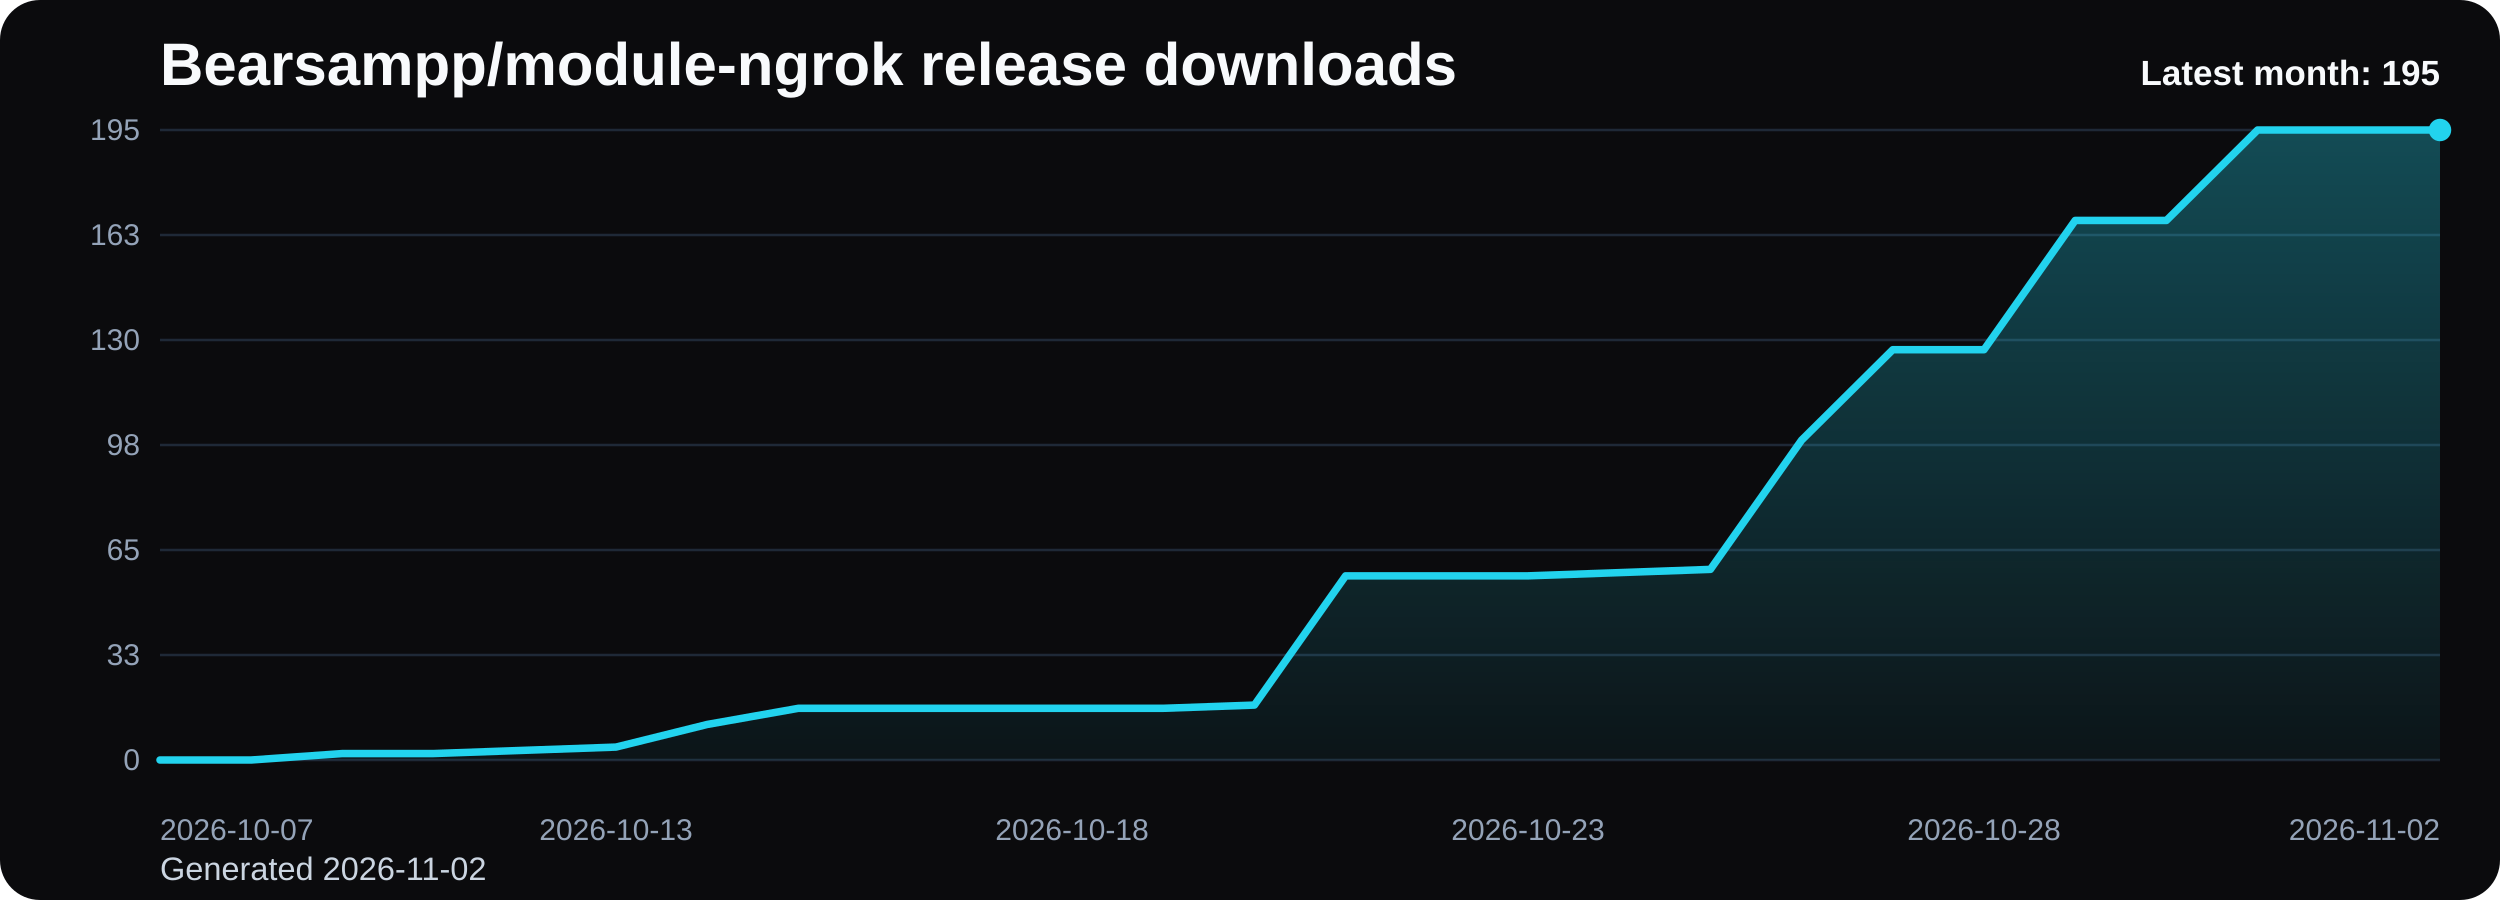
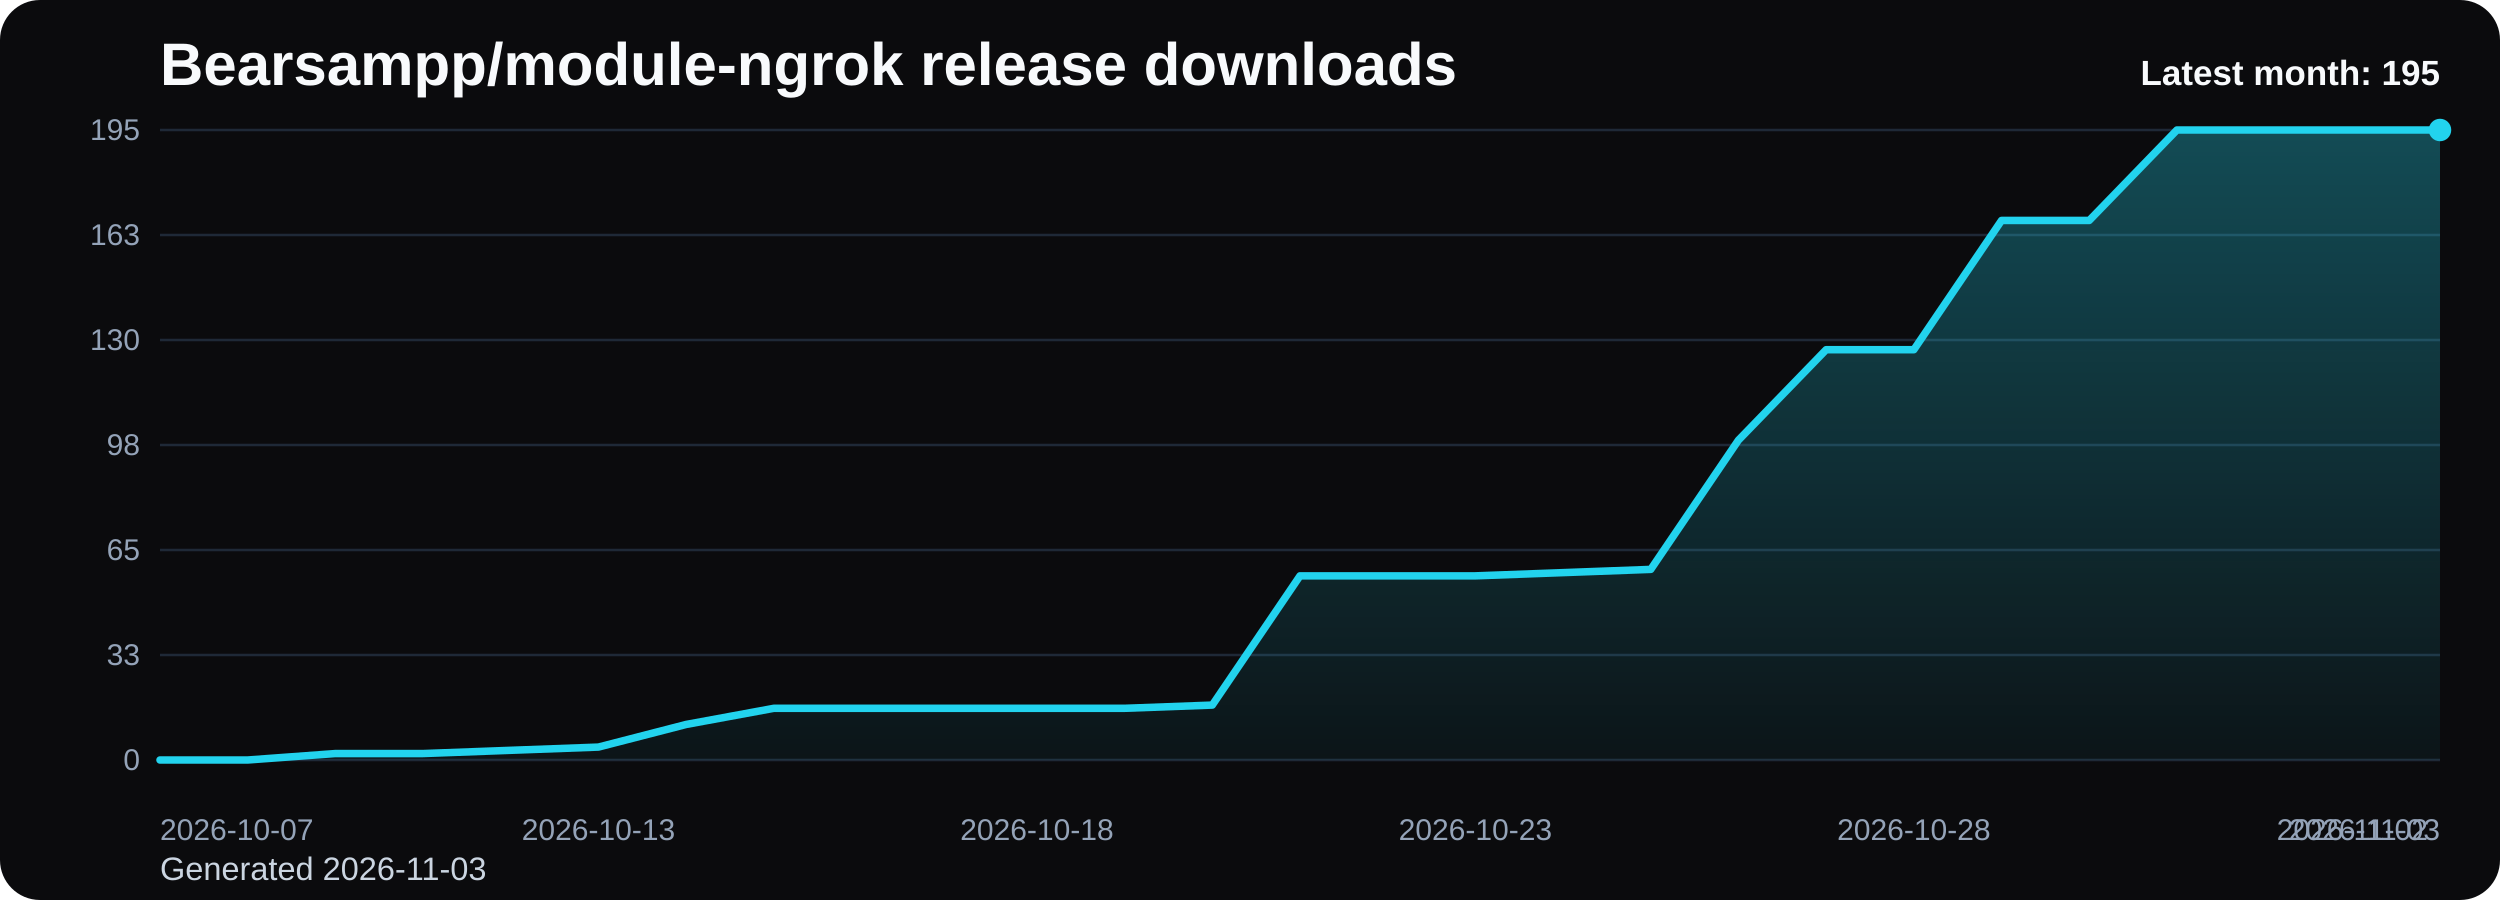
<svg xmlns="http://www.w3.org/2000/svg" viewBox="0 0 1000 360" role="img" aria-label="Bearsampp/module-ngrok release downloads chart">
  <defs>
    <linearGradient id="fill-monthly-black" x1="0" y1="0" x2="0" y2="1">
      <stop offset="0%" stop-color="#22d3ee" stop-opacity="0.32" />
      <stop offset="100%" stop-color="#22d3ee" stop-opacity="0.05" />
    </linearGradient>
    <style>
      .bg { fill: #0b0b0d; }
      .title { font: 700 24px Arial, sans-serif; fill: #f8fafc; }
      .sub { font: 400 13px Arial, sans-serif; fill: #cbd5e1; }
      .grid { stroke: #1f2937; stroke-width: 1; }
      .axis { font: 400 12px Arial, sans-serif; fill: #94a3b8; }
      .line { fill: none; stroke: #22d3ee; stroke-width: 3; stroke-linecap: round; stroke-linejoin: round; }
      .dot { fill: #22d3ee; }
      .value { font: 600 11px Arial, sans-serif; fill: #cbd5e1; }
      .latest { font: 700 14px Arial, sans-serif; fill: #f8fafc; }
    </style>
  </defs>
  <rect class="bg" x="0" y="0" width="1000" height="360" rx="16" />
  <text class="title" x="64" y="34">Bearsampp/module-ngrok release downloads</text>
-   <text class="sub" x="64" y="352">Generated 2026-11-02</text>
+   <text class="sub" x="64" y="352">Generated 2026-11-03</text>
  <line x1="64" y1="52.00" x2="976" y2="52.00" class="grid" />
  <text x="56" y="56.00" text-anchor="end" class="axis">195</text>
  <line x1="64" y1="94.00" x2="976" y2="94.00" class="grid" />
  <text x="56" y="98.00" text-anchor="end" class="axis">163</text>
  <line x1="64" y1="136.00" x2="976" y2="136.00" class="grid" />
  <text x="56" y="140.00" text-anchor="end" class="axis">130</text>
  <line x1="64" y1="178.00" x2="976" y2="178.00" class="grid" />
  <text x="56" y="182.00" text-anchor="end" class="axis">98</text>
  <line x1="64" y1="220.00" x2="976" y2="220.00" class="grid" />
  <text x="56" y="224.00" text-anchor="end" class="axis">65</text>
  <line x1="64" y1="262.00" x2="976" y2="262.00" class="grid" />
  <text x="56" y="266.00" text-anchor="end" class="axis">33</text>
  <line x1="64" y1="304.00" x2="976" y2="304.00" class="grid" />
  <text x="56" y="308.00" text-anchor="end" class="axis">0</text>
-   <path d="M 64.00 304 L 64.00 304.00 L 100.48 304.00 L 136.96 301.42 L 173.44 301.42 L 209.92 300.12 L 246.40 298.83 L 282.88 289.78 L 319.36 283.32 L 355.84 283.32 L 392.32 283.32 L 428.80 283.32 L 465.28 283.32 L 501.76 282.03 L 538.24 230.34 L 574.72 230.34 L 611.20 230.34 L 647.68 229.05 L 684.16 227.75 L 720.64 176.06 L 757.12 139.88 L 793.60 139.88 L 830.08 88.18 L 866.56 88.18 L 903.04 52.00 L 939.52 52.00 L 976.00 52.00 L 976.00 304 Z" fill="url(#fill-monthly-black)" />
-   <polyline class="line" points="64.00,304.00 100.48,304.00 136.96,301.42 173.44,301.42 209.92,300.12 246.40,298.83 282.88,289.78 319.36,283.32 355.84,283.32 392.32,283.32 428.80,283.32 465.28,283.32 501.76,282.03 538.24,230.34 574.72,230.34 611.20,230.34 647.68,229.05 684.16,227.75 720.64,176.06 757.12,139.88 793.60,139.88 830.08,88.18 866.56,88.18 903.04,52.00 939.52,52.00 976.00,52.00" />
+   <path d="M 64.00 304 L 64.00 304.00 L 99.08 304.00 L 134.15 301.42 L 169.23 301.42 L 204.31 300.12 L 239.38 298.83 L 274.46 289.78 L 309.54 283.32 L 344.62 283.32 L 379.69 283.32 L 414.77 283.32 L 449.85 283.32 L 484.92 282.03 L 520.00 230.34 L 555.08 230.34 L 590.15 230.34 L 625.23 229.05 L 660.31 227.75 L 695.38 176.06 L 730.46 139.88 L 765.54 139.88 L 800.62 88.18 L 835.69 88.18 L 870.77 52.00 L 905.85 52.00 L 940.92 52.00 L 976.00 52.00 L 976.00 304 Z" fill="url(#fill-monthly-black)" />
+   <polyline class="line" points="64.00,304.00 99.08,304.00 134.15,301.42 169.23,301.42 204.31,300.12 239.38,298.83 274.46,289.78 309.54,283.32 344.62,283.32 379.69,283.32 414.77,283.32 449.85,283.32 484.92,282.03 520.00,230.34 555.08,230.34 590.15,230.34 625.23,229.05 660.31,227.75 695.38,176.06 730.46,139.88 765.54,139.88 800.62,88.18 835.69,88.18 870.77,52.00 905.85,52.00 940.92,52.00 976.00,52.00" />
  <circle class="dot" cx="976.00" cy="52.00" r="4.5" />
  <text class="axis" x="64.00" y="336" text-anchor="start">2026-10-07</text>
-   <text class="axis" x="246.40" y="336" text-anchor="middle">2026-10-13</text>
-   <text class="axis" x="428.80" y="336" text-anchor="middle">2026-10-18</text>
-   <text class="axis" x="611.20" y="336" text-anchor="middle">2026-10-23</text>
-   <text class="axis" x="793.60" y="336" text-anchor="middle">2026-10-28</text>
-   <text class="axis" x="976.00" y="336" text-anchor="end">2026-11-02</text>
+   <text class="axis" x="239.38" y="336" text-anchor="middle">2026-10-13</text>
+   <text class="axis" x="414.77" y="336" text-anchor="middle">2026-10-18</text>
+   <text class="axis" x="590.15" y="336" text-anchor="middle">2026-10-23</text>
+   <text class="axis" x="765.54" y="336" text-anchor="middle">2026-10-28</text>
+   <text class="axis" x="940.92" y="336" text-anchor="middle">2026-11-02</text>
+   <text class="axis" x="976.00" y="336" text-anchor="end">2026-11-03</text>
  <text class="latest" x="976" y="34" text-anchor="end">Latest month: 195</text>
</svg>
